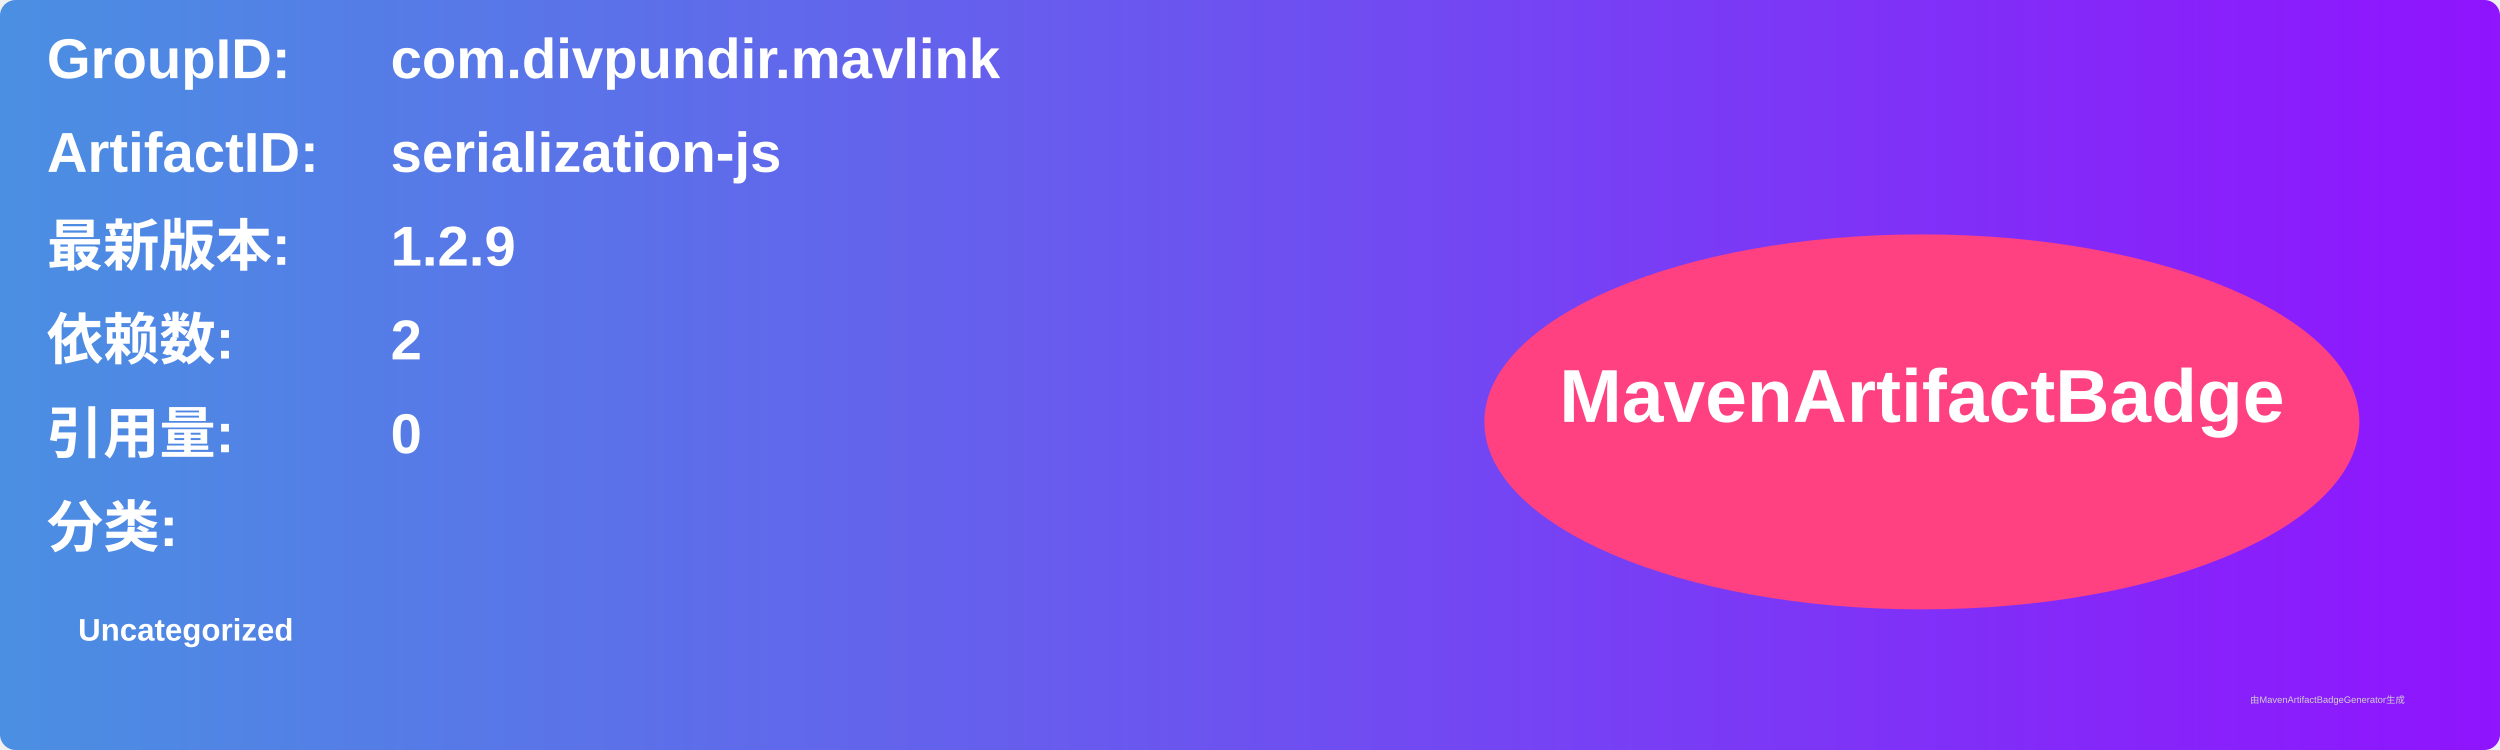
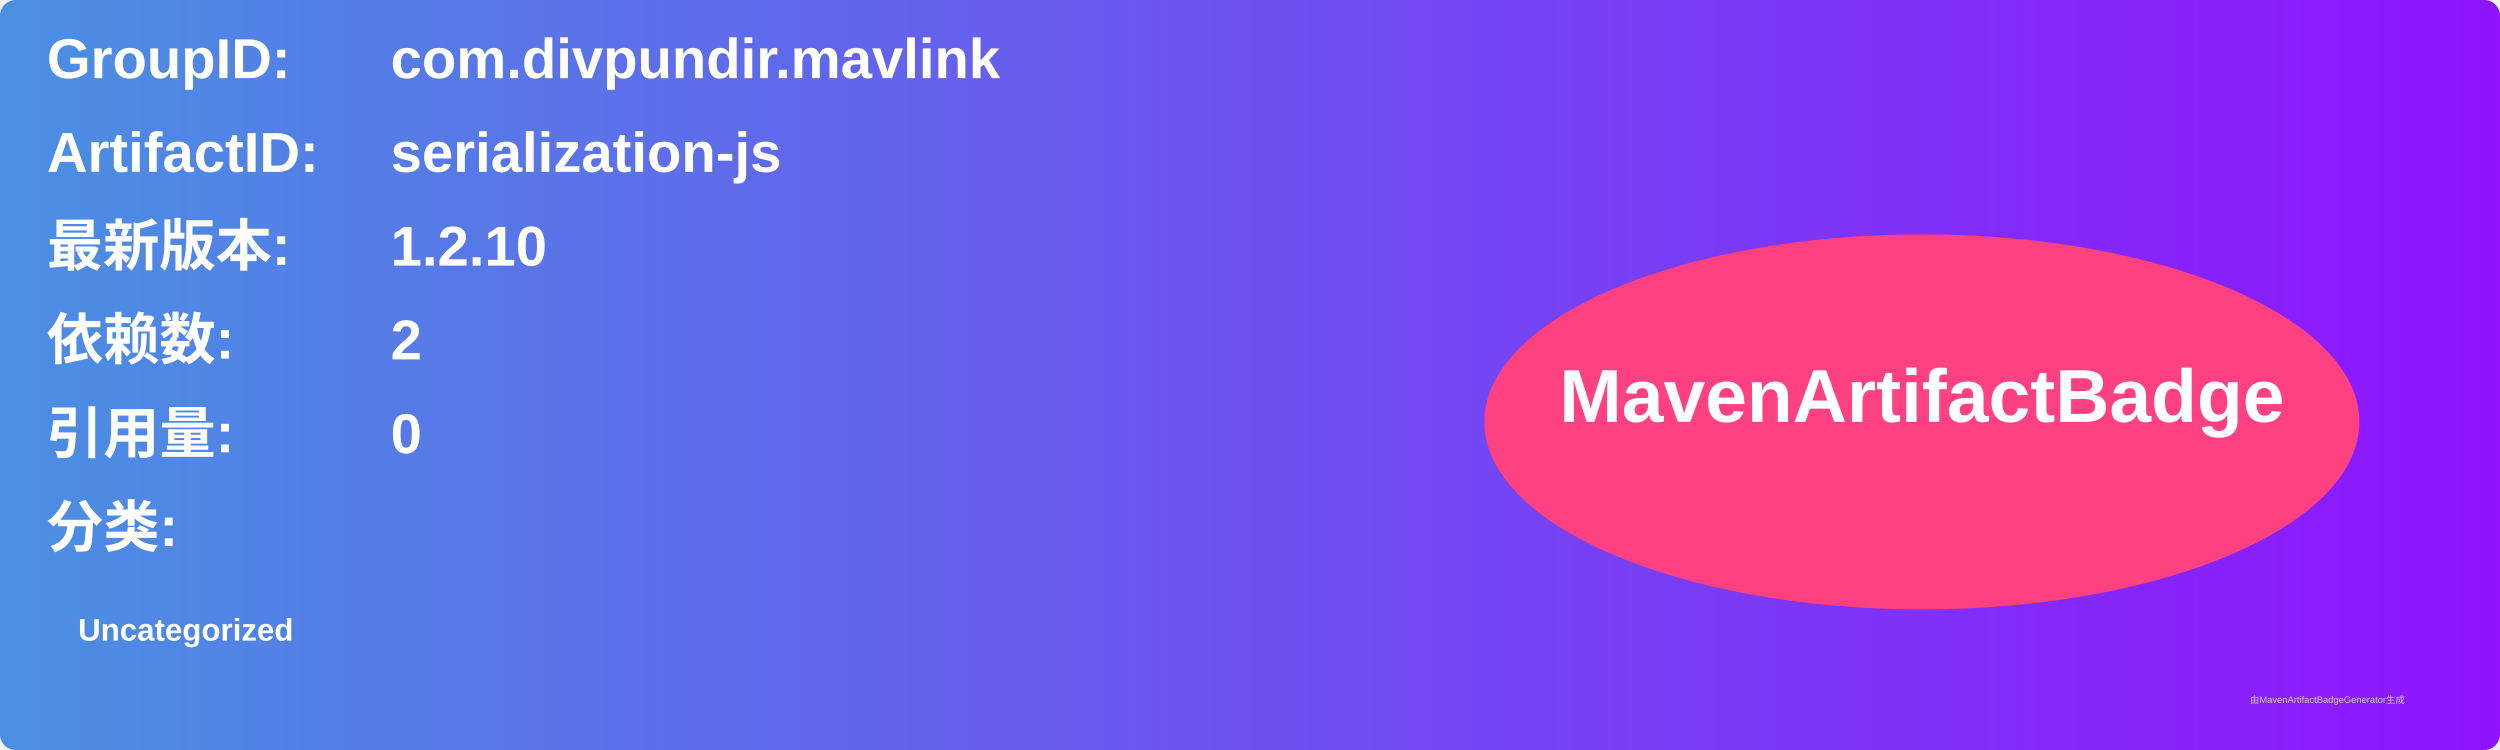
<svg xmlns="http://www.w3.org/2000/svg" width="800" height="240" viewBox="0 0 800 240">
  <linearGradient id="grad" x1="0%" y1="0%" x2="100%" y2="0%">
    <stop offset="0%" stop-color="#4a90e2" />
    <stop offset="100%" stop-color="#9013fe" />
  </linearGradient>
  <rect width="100%" height="100%" rx="5" ry="5" fill="url(#grad)" />
  <g transform="translate(15, 15)">
    <text x="0" y="10" font-family="Arial" font-size="18" fill="white" font-weight="bold" width="260">GroupID:</text>
    <text x="110" y="10" font-family="Arial" font-size="18" fill="white" font-weight="bold" width="460">com.divpundir.mavlink</text>
    <text x="0" y="40" font-family="Arial" font-size="18" fill="white" font-weight="bold" width="260">ArtifactID:</text>
    <text x="110" y="40" font-family="Arial" font-size="18" fill="white" font-weight="bold" width="460">serialization-js</text>
    <text x="0" y="70" font-family="Arial" font-size="18" fill="white" font-weight="bold">最新版本:</text>
    <text x="110" y="70" font-family="Arial" font-size="18" fill="white" font-weight="bold">
-       <tspan font-weight="bold">1.2.9</tspan>
+       <tspan font-weight="bold">1.2.10</tspan>
    </text>
    <text x="0" y="100" font-family="Arial" font-size="18" fill="white" font-weight="bold">依赖数: </text>
    <text x="110" y="100" font-family="Arial" font-size="18" fill="white">
      <tspan font-weight="bold">2</tspan>
    </text>
    <text x="0" y="130" font-family="Arial" font-size="18" fill="white" font-weight="bold">引用量: </text>
    <text x="110" y="130" font-family="Arial" font-size="18" fill="white">
      <tspan font-weight="bold">0</tspan>
    </text>
    <text x="0" y="160" font-family="Arial" font-size="18" fill="white" font-weight="bold">分类:</text>
    <text x="10" y="190" font-family="Arial" font-size="10" fill="white">
      <tspan font-weight="bold">Uncategorized</tspan>
    </text>
    <ellipse cx="600" cy="120" rx="140" ry="60" fill="#ff4081" />
    <text x="600" y="120" text-anchor="middle" font-family="Arial" font-size="24" fill="white" font-weight="bold">MavenArtifactBadge</text>
  </g>
  <text x="720" y="225" font-family="Arial" font-size="3" fill="#d0d0d0">由MavenArtifactBadgeGenerator生成</text>
</svg>
